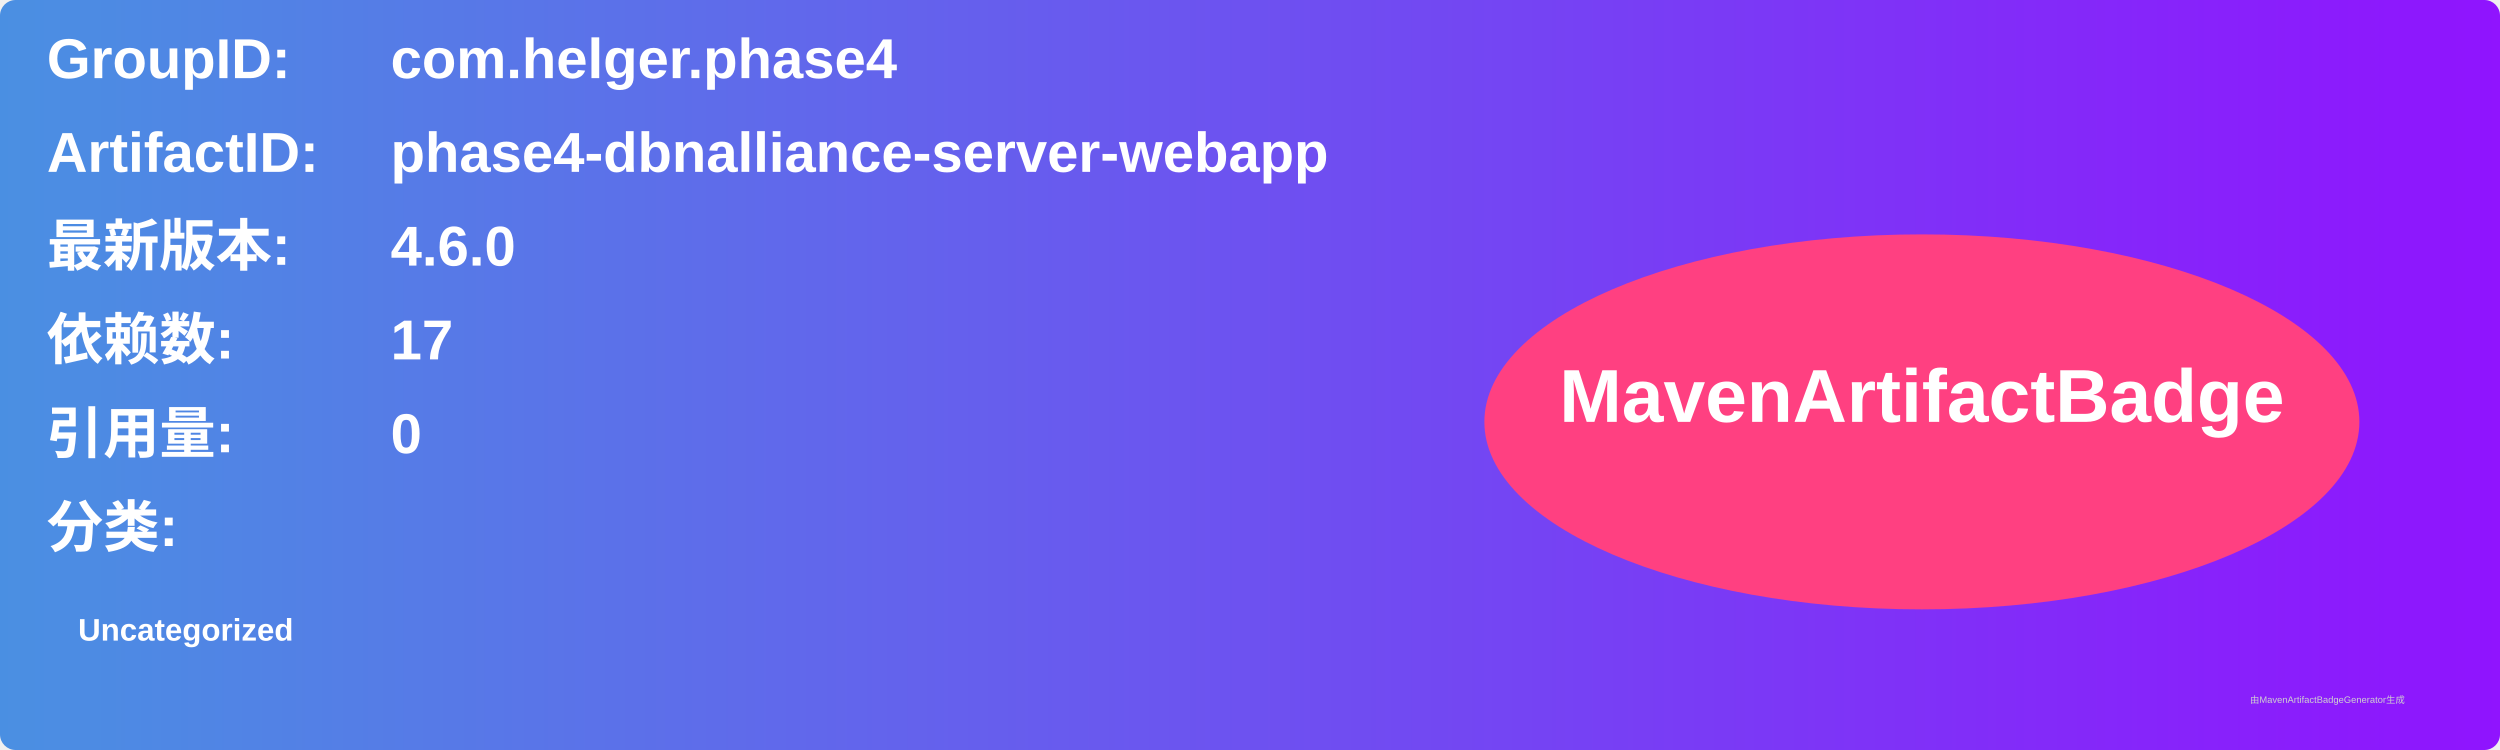
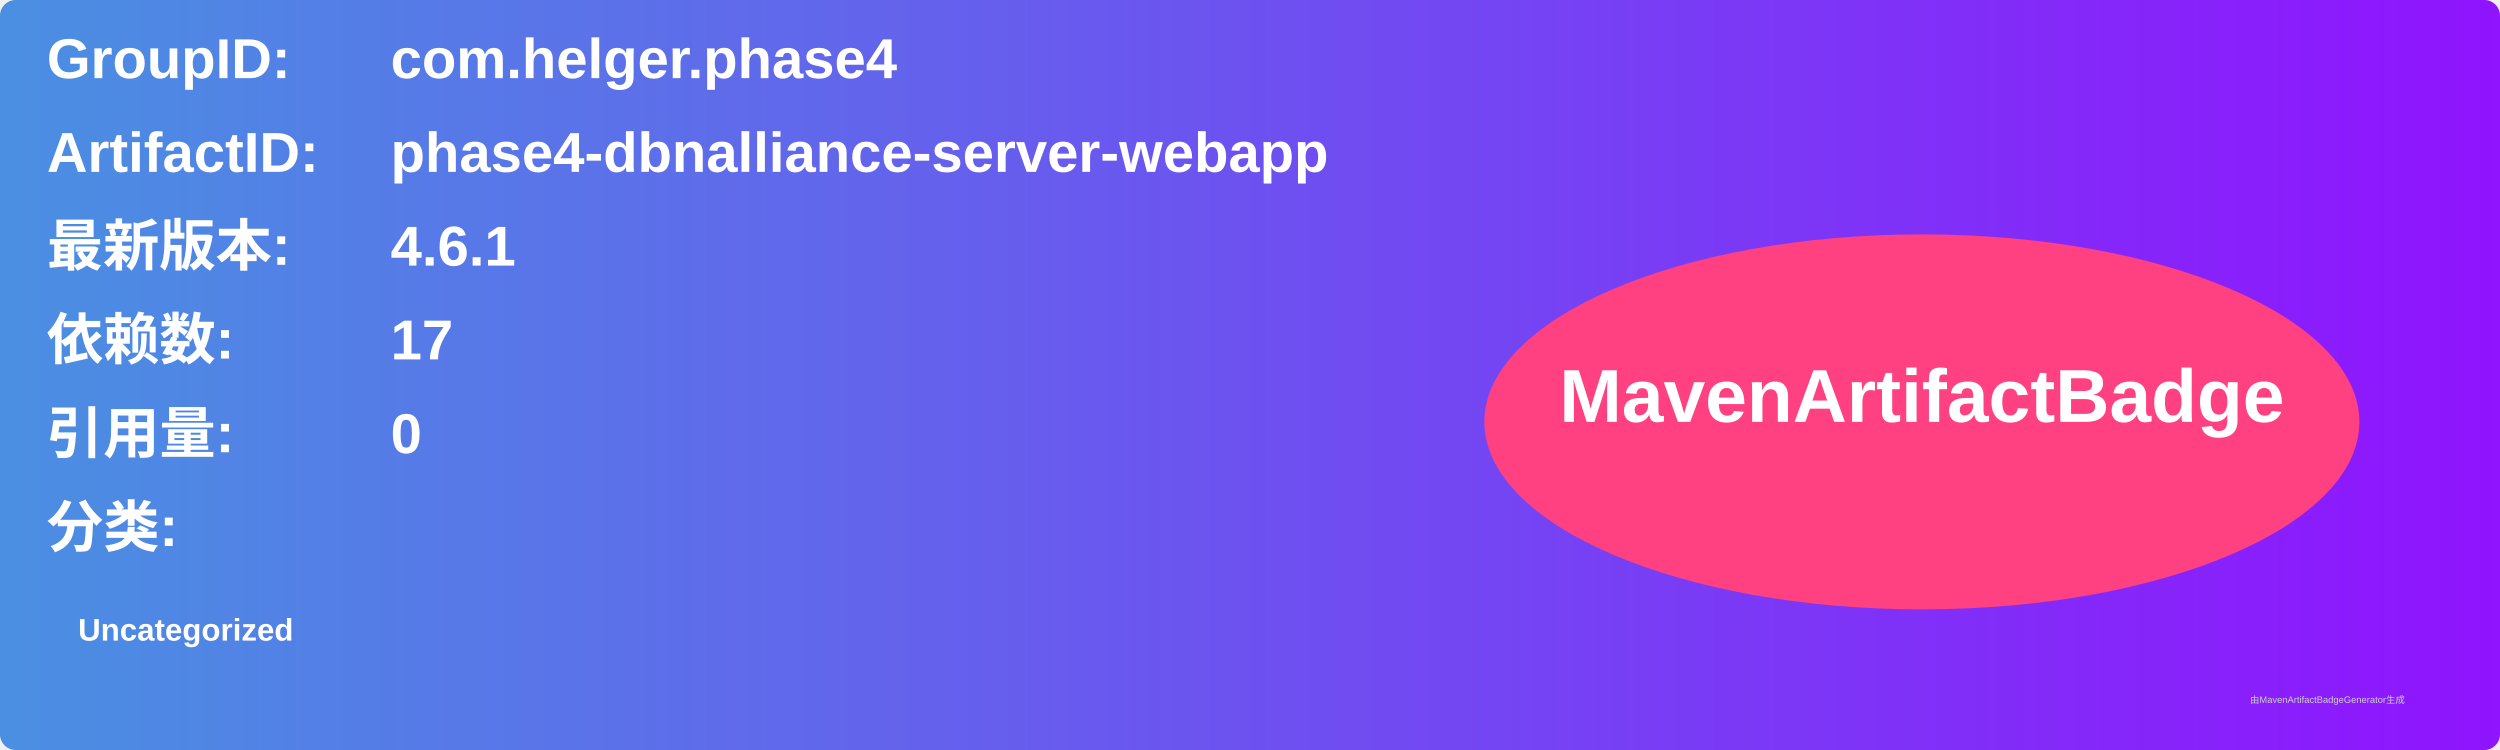
<svg xmlns="http://www.w3.org/2000/svg" width="800" height="240" viewBox="0 0 800 240">
  <linearGradient id="grad" x1="0%" y1="0%" x2="100%" y2="0%">
    <stop offset="0%" stop-color="#4a90e2" />
    <stop offset="100%" stop-color="#9013fe" />
  </linearGradient>
  <rect width="100%" height="100%" rx="5" ry="5" fill="url(#grad)" />
  <g transform="translate(15, 15)">
    <text x="0" y="10" font-family="Arial" font-size="18" fill="white" font-weight="bold" width="260">GroupID:</text>
    <text x="110" y="10" font-family="Arial" font-size="18" fill="white" font-weight="bold" width="460">com.helger.phase4</text>
    <text x="0" y="40" font-family="Arial" font-size="18" fill="white" font-weight="bold" width="260">ArtifactID:</text>
    <text x="110" y="40" font-family="Arial" font-size="18" fill="white" font-weight="bold" width="460">phase4-dbnalliance-server-webapp</text>
    <text x="0" y="70" font-family="Arial" font-size="18" fill="white" font-weight="bold">最新版本:</text>
    <text x="110" y="70" font-family="Arial" font-size="18" fill="white" font-weight="bold">
-       <tspan font-weight="bold">4.6.0</tspan>
+       <tspan font-weight="bold">4.6.1</tspan>
    </text>
    <text x="0" y="100" font-family="Arial" font-size="18" fill="white" font-weight="bold">依赖数: </text>
    <text x="110" y="100" font-family="Arial" font-size="18" fill="white">
      <tspan font-weight="bold">17</tspan>
    </text>
    <text x="0" y="130" font-family="Arial" font-size="18" fill="white" font-weight="bold">引用量: </text>
    <text x="110" y="130" font-family="Arial" font-size="18" fill="white">
      <tspan font-weight="bold">0</tspan>
    </text>
    <text x="0" y="160" font-family="Arial" font-size="18" fill="white" font-weight="bold">分类:</text>
    <text x="10" y="190" font-family="Arial" font-size="10" fill="white">
      <tspan font-weight="bold">Uncategorized</tspan>
    </text>
    <ellipse cx="600" cy="120" rx="140" ry="60" fill="#ff4081" />
    <text x="600" y="120" text-anchor="middle" font-family="Arial" font-size="24" fill="white" font-weight="bold">MavenArtifactBadge</text>
  </g>
  <text x="720" y="225" font-family="Arial" font-size="3" fill="#d0d0d0">由MavenArtifactBadgeGenerator生成</text>
</svg>
